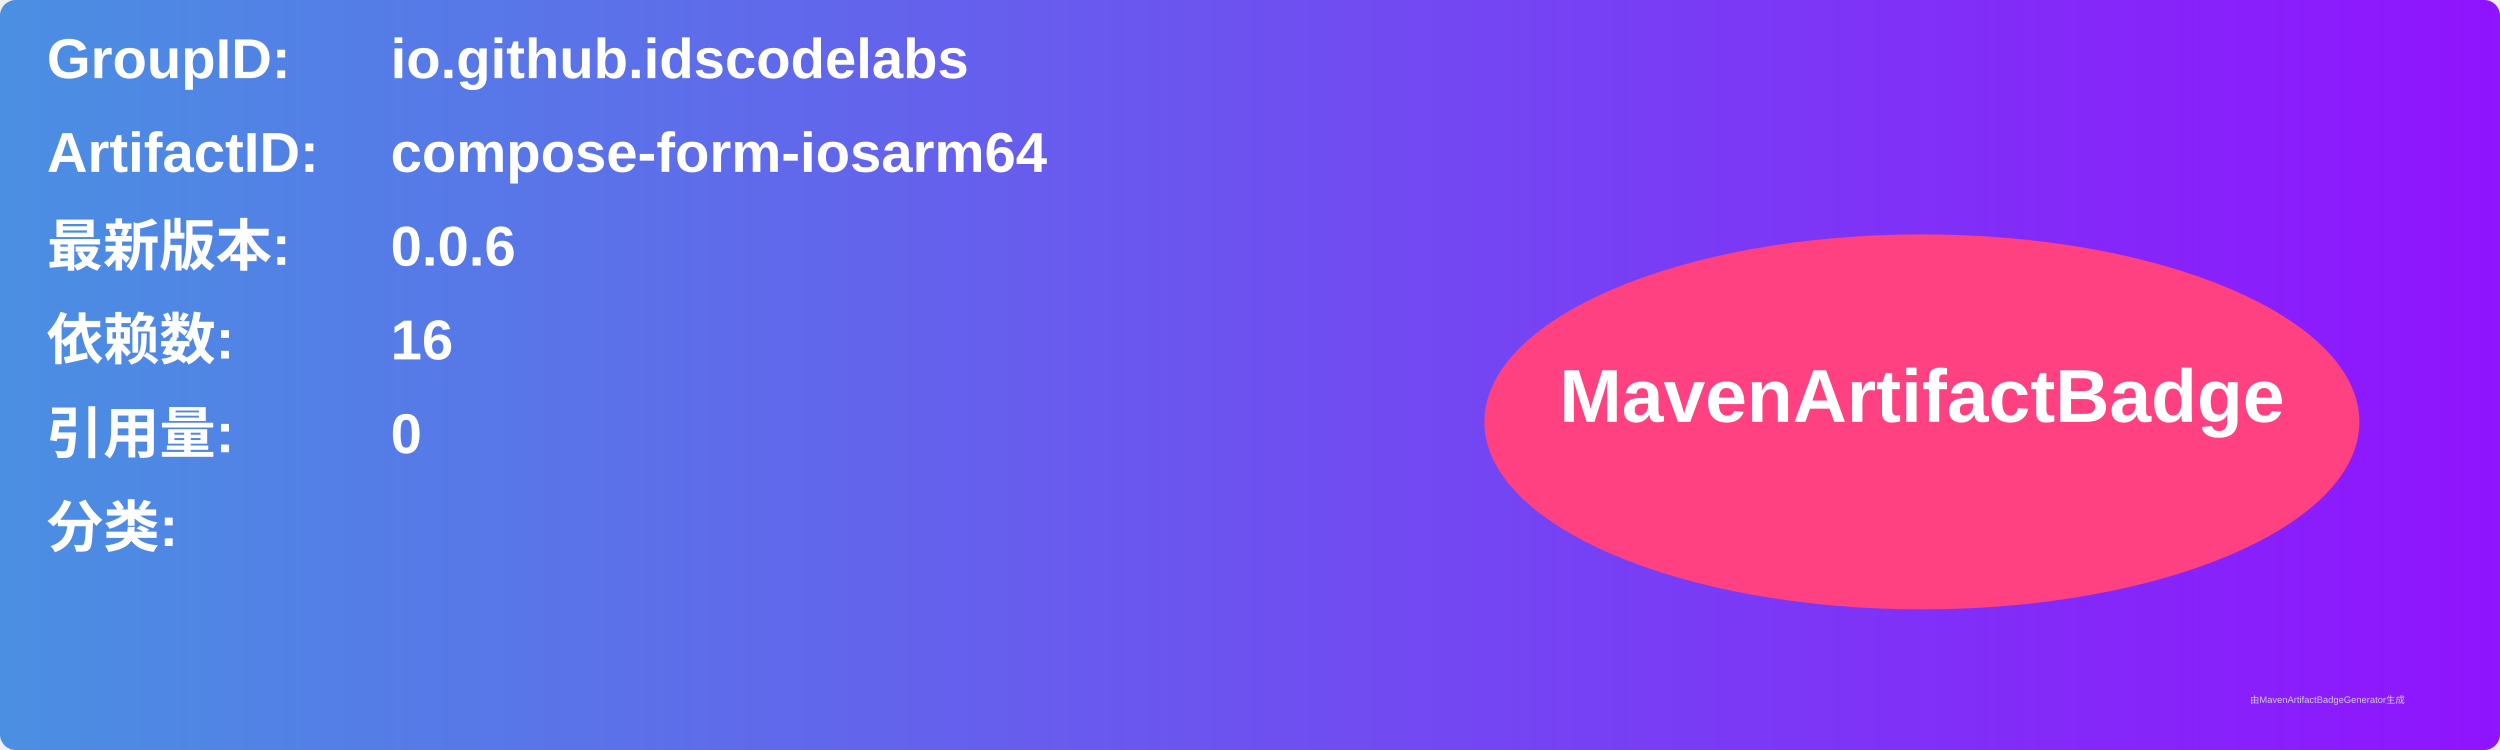
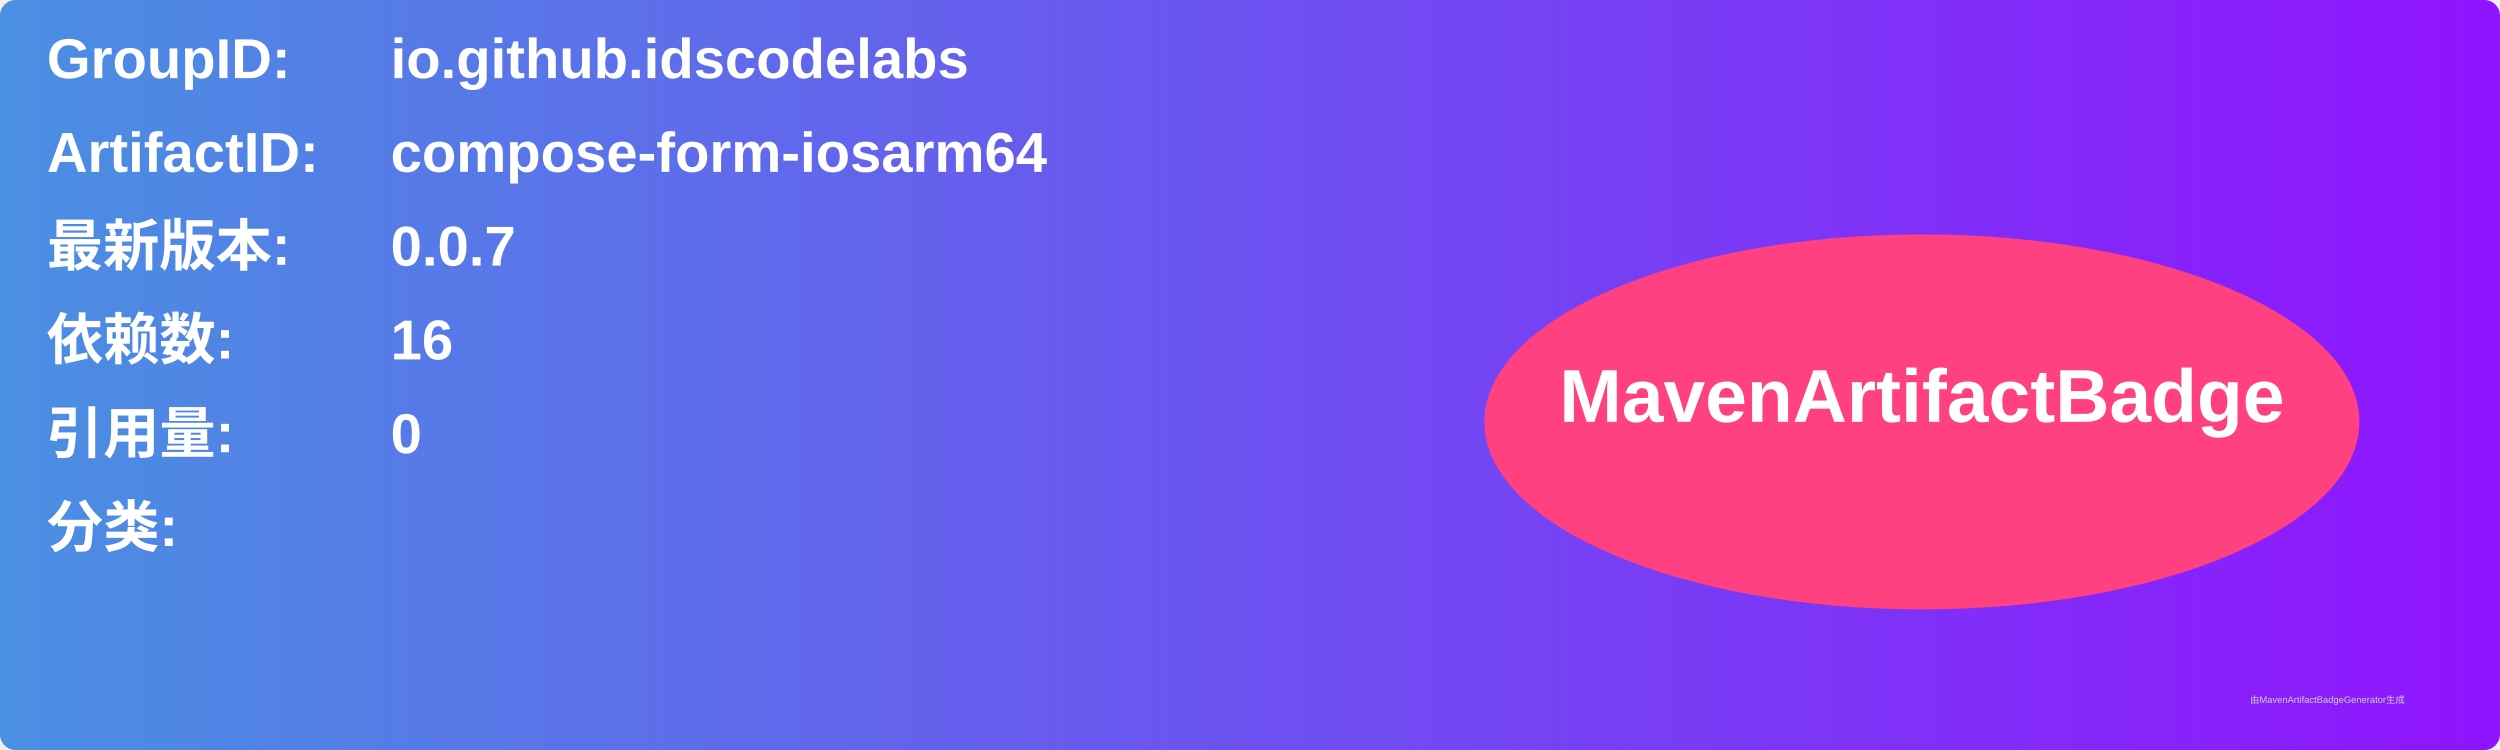
<svg xmlns="http://www.w3.org/2000/svg" width="800" height="240" viewBox="0 0 800 240">
  <linearGradient id="grad" x1="0%" y1="0%" x2="100%" y2="0%">
    <stop offset="0%" stop-color="#4a90e2" />
    <stop offset="100%" stop-color="#9013fe" />
  </linearGradient>
  <rect width="100%" height="100%" rx="5" ry="5" fill="url(#grad)" />
  <g transform="translate(15, 15)">
    <text x="0" y="10" font-family="Arial" font-size="18" fill="white" font-weight="bold" width="260">GroupID:</text>
    <text x="110" y="10" font-family="Arial" font-size="18" fill="white" font-weight="bold" width="460">io.github.idscodelabs</text>
    <text x="0" y="40" font-family="Arial" font-size="18" fill="white" font-weight="bold" width="260">ArtifactID:</text>
    <text x="110" y="40" font-family="Arial" font-size="18" fill="white" font-weight="bold" width="460">compose-form-iosarm64</text>
    <text x="0" y="70" font-family="Arial" font-size="18" fill="white" font-weight="bold">最新版本:</text>
    <text x="110" y="70" font-family="Arial" font-size="18" fill="white" font-weight="bold">
-       <tspan font-weight="bold">0.0.6</tspan>
+       <tspan font-weight="bold">0.0.7</tspan>
    </text>
    <text x="0" y="100" font-family="Arial" font-size="18" fill="white" font-weight="bold">依赖数: </text>
    <text x="110" y="100" font-family="Arial" font-size="18" fill="white">
      <tspan font-weight="bold">16</tspan>
    </text>
    <text x="0" y="130" font-family="Arial" font-size="18" fill="white" font-weight="bold">引用量: </text>
    <text x="110" y="130" font-family="Arial" font-size="18" fill="white">
      <tspan font-weight="bold">0</tspan>
    </text>
    <text x="0" y="160" font-family="Arial" font-size="18" fill="white" font-weight="bold">分类:</text>
    <text x="10" y="190" font-family="Arial" font-size="10" fill="white">
      <tspan font-weight="bold" />
    </text>
    <ellipse cx="600" cy="120" rx="140" ry="60" fill="#ff4081" />
    <text x="600" y="120" text-anchor="middle" font-family="Arial" font-size="24" fill="white" font-weight="bold">MavenArtifactBadge</text>
  </g>
  <text x="720" y="225" font-family="Arial" font-size="3" fill="#d0d0d0">由MavenArtifactBadgeGenerator生成</text>
</svg>
